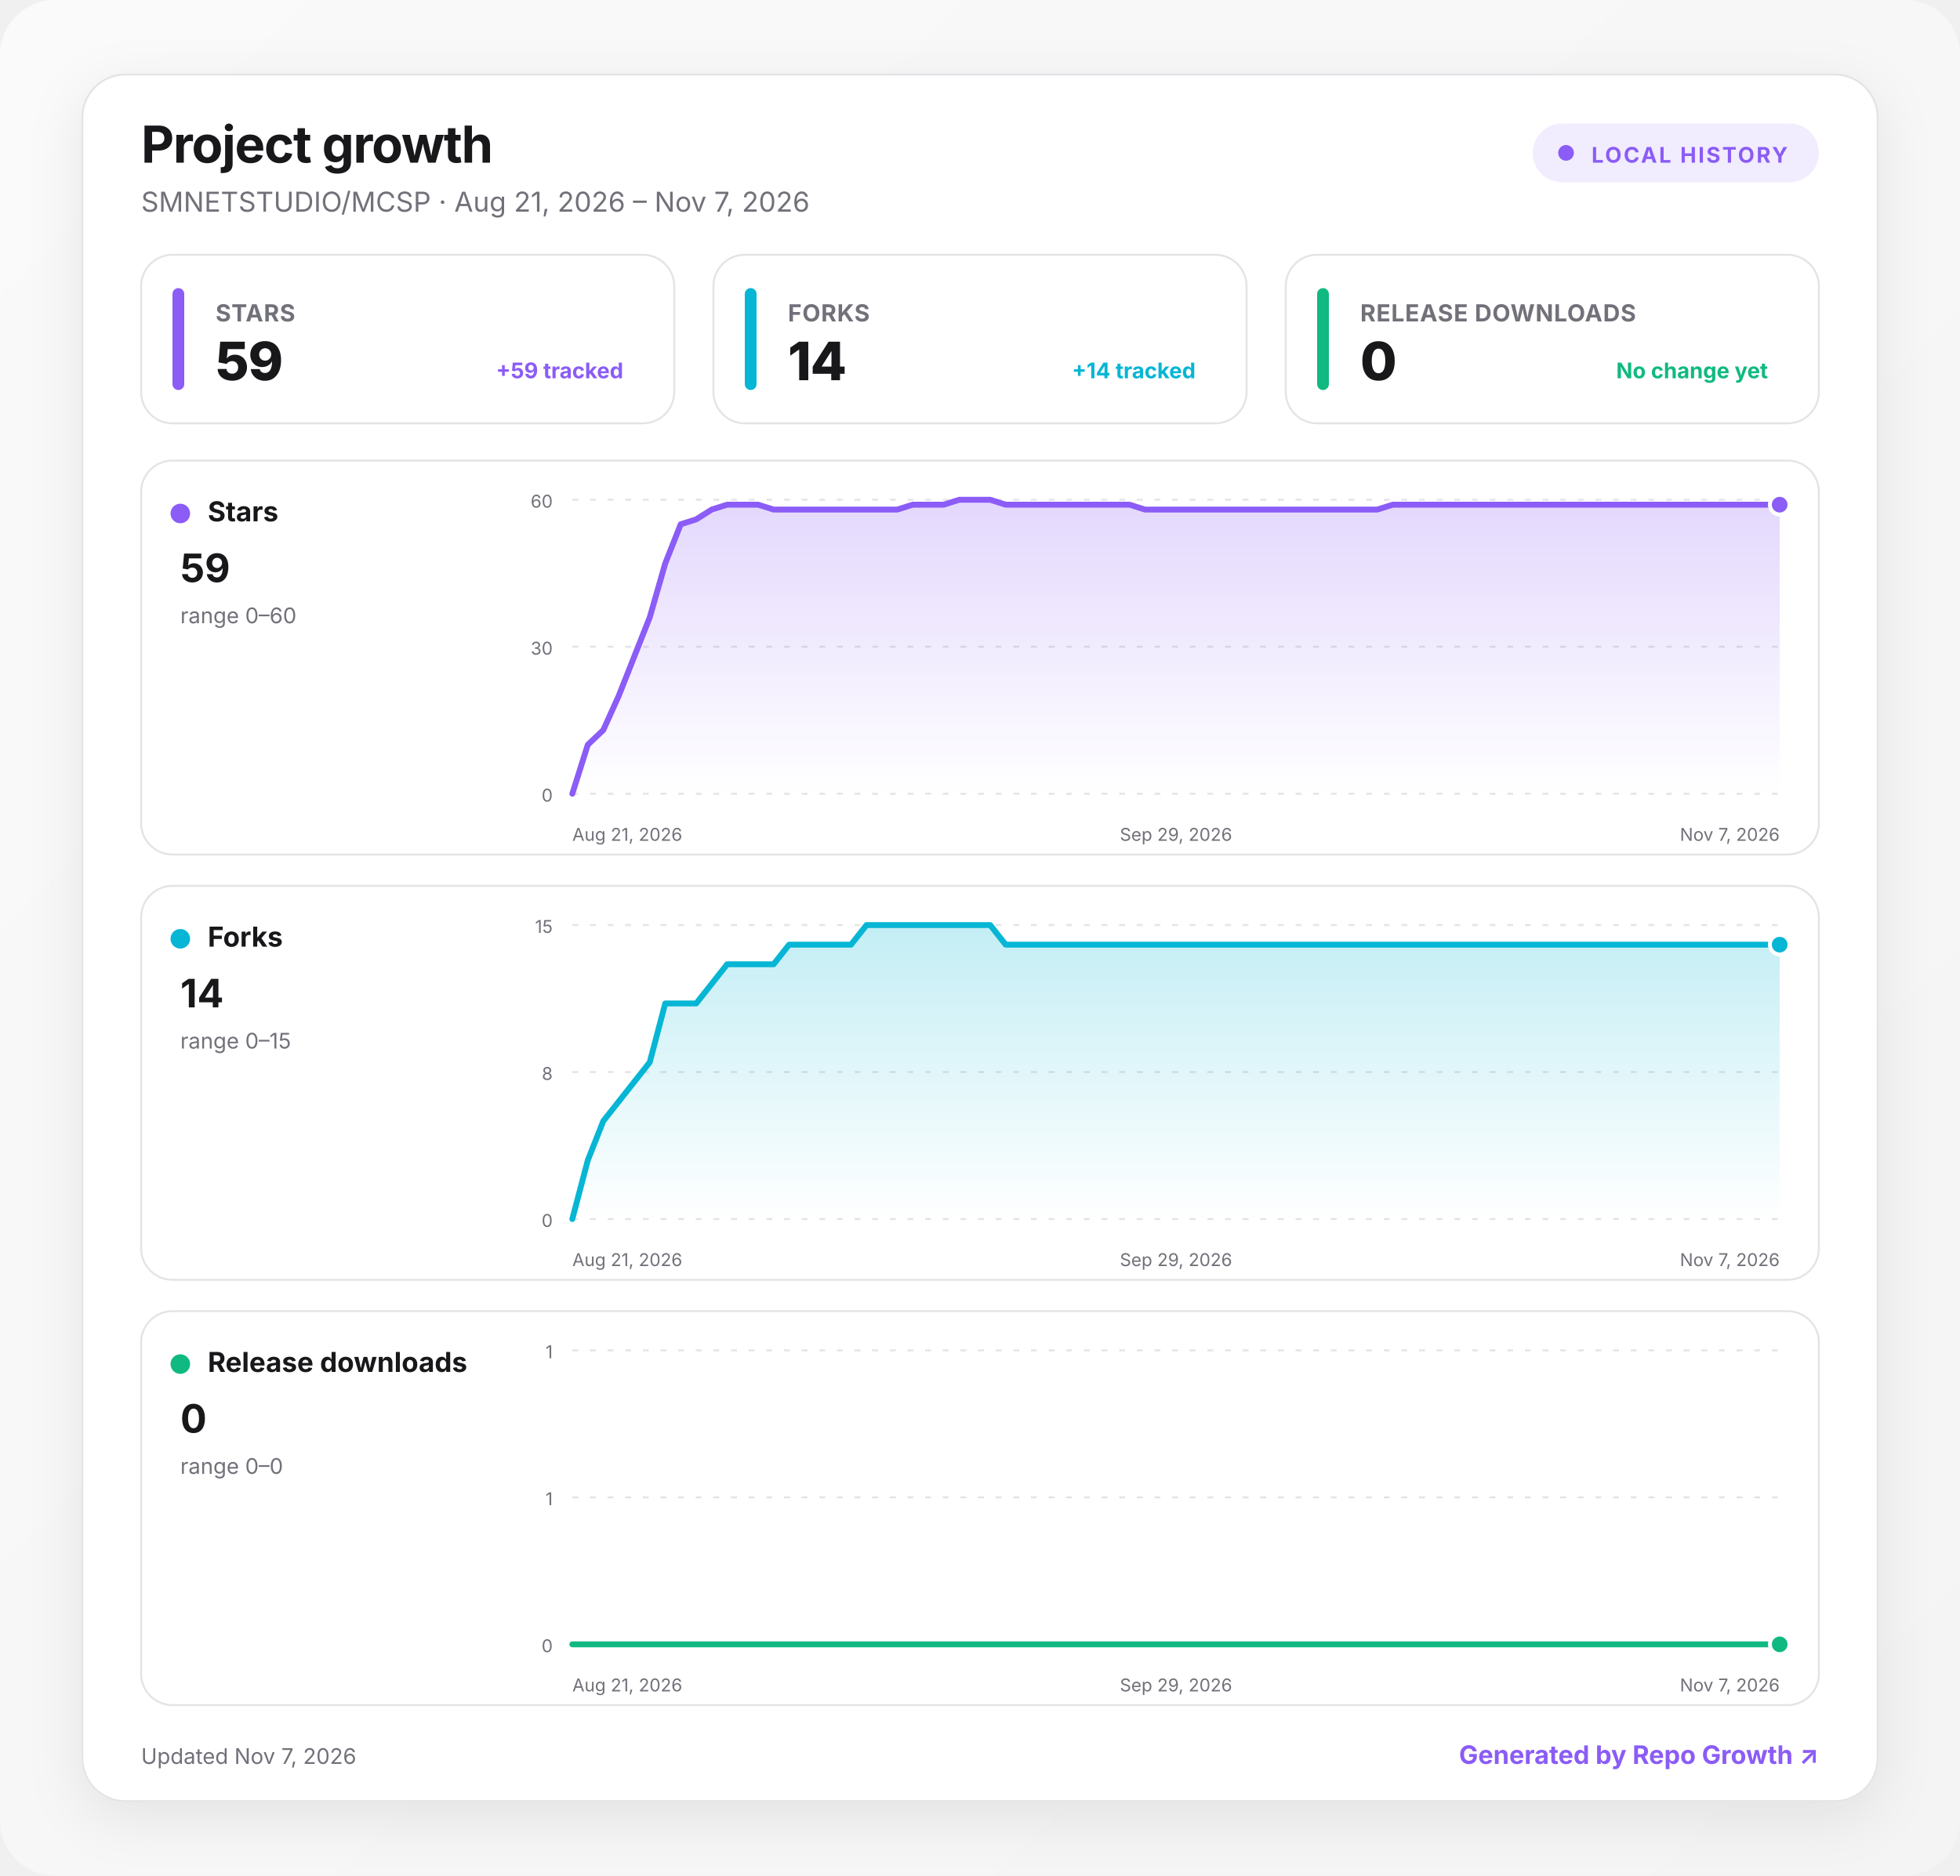
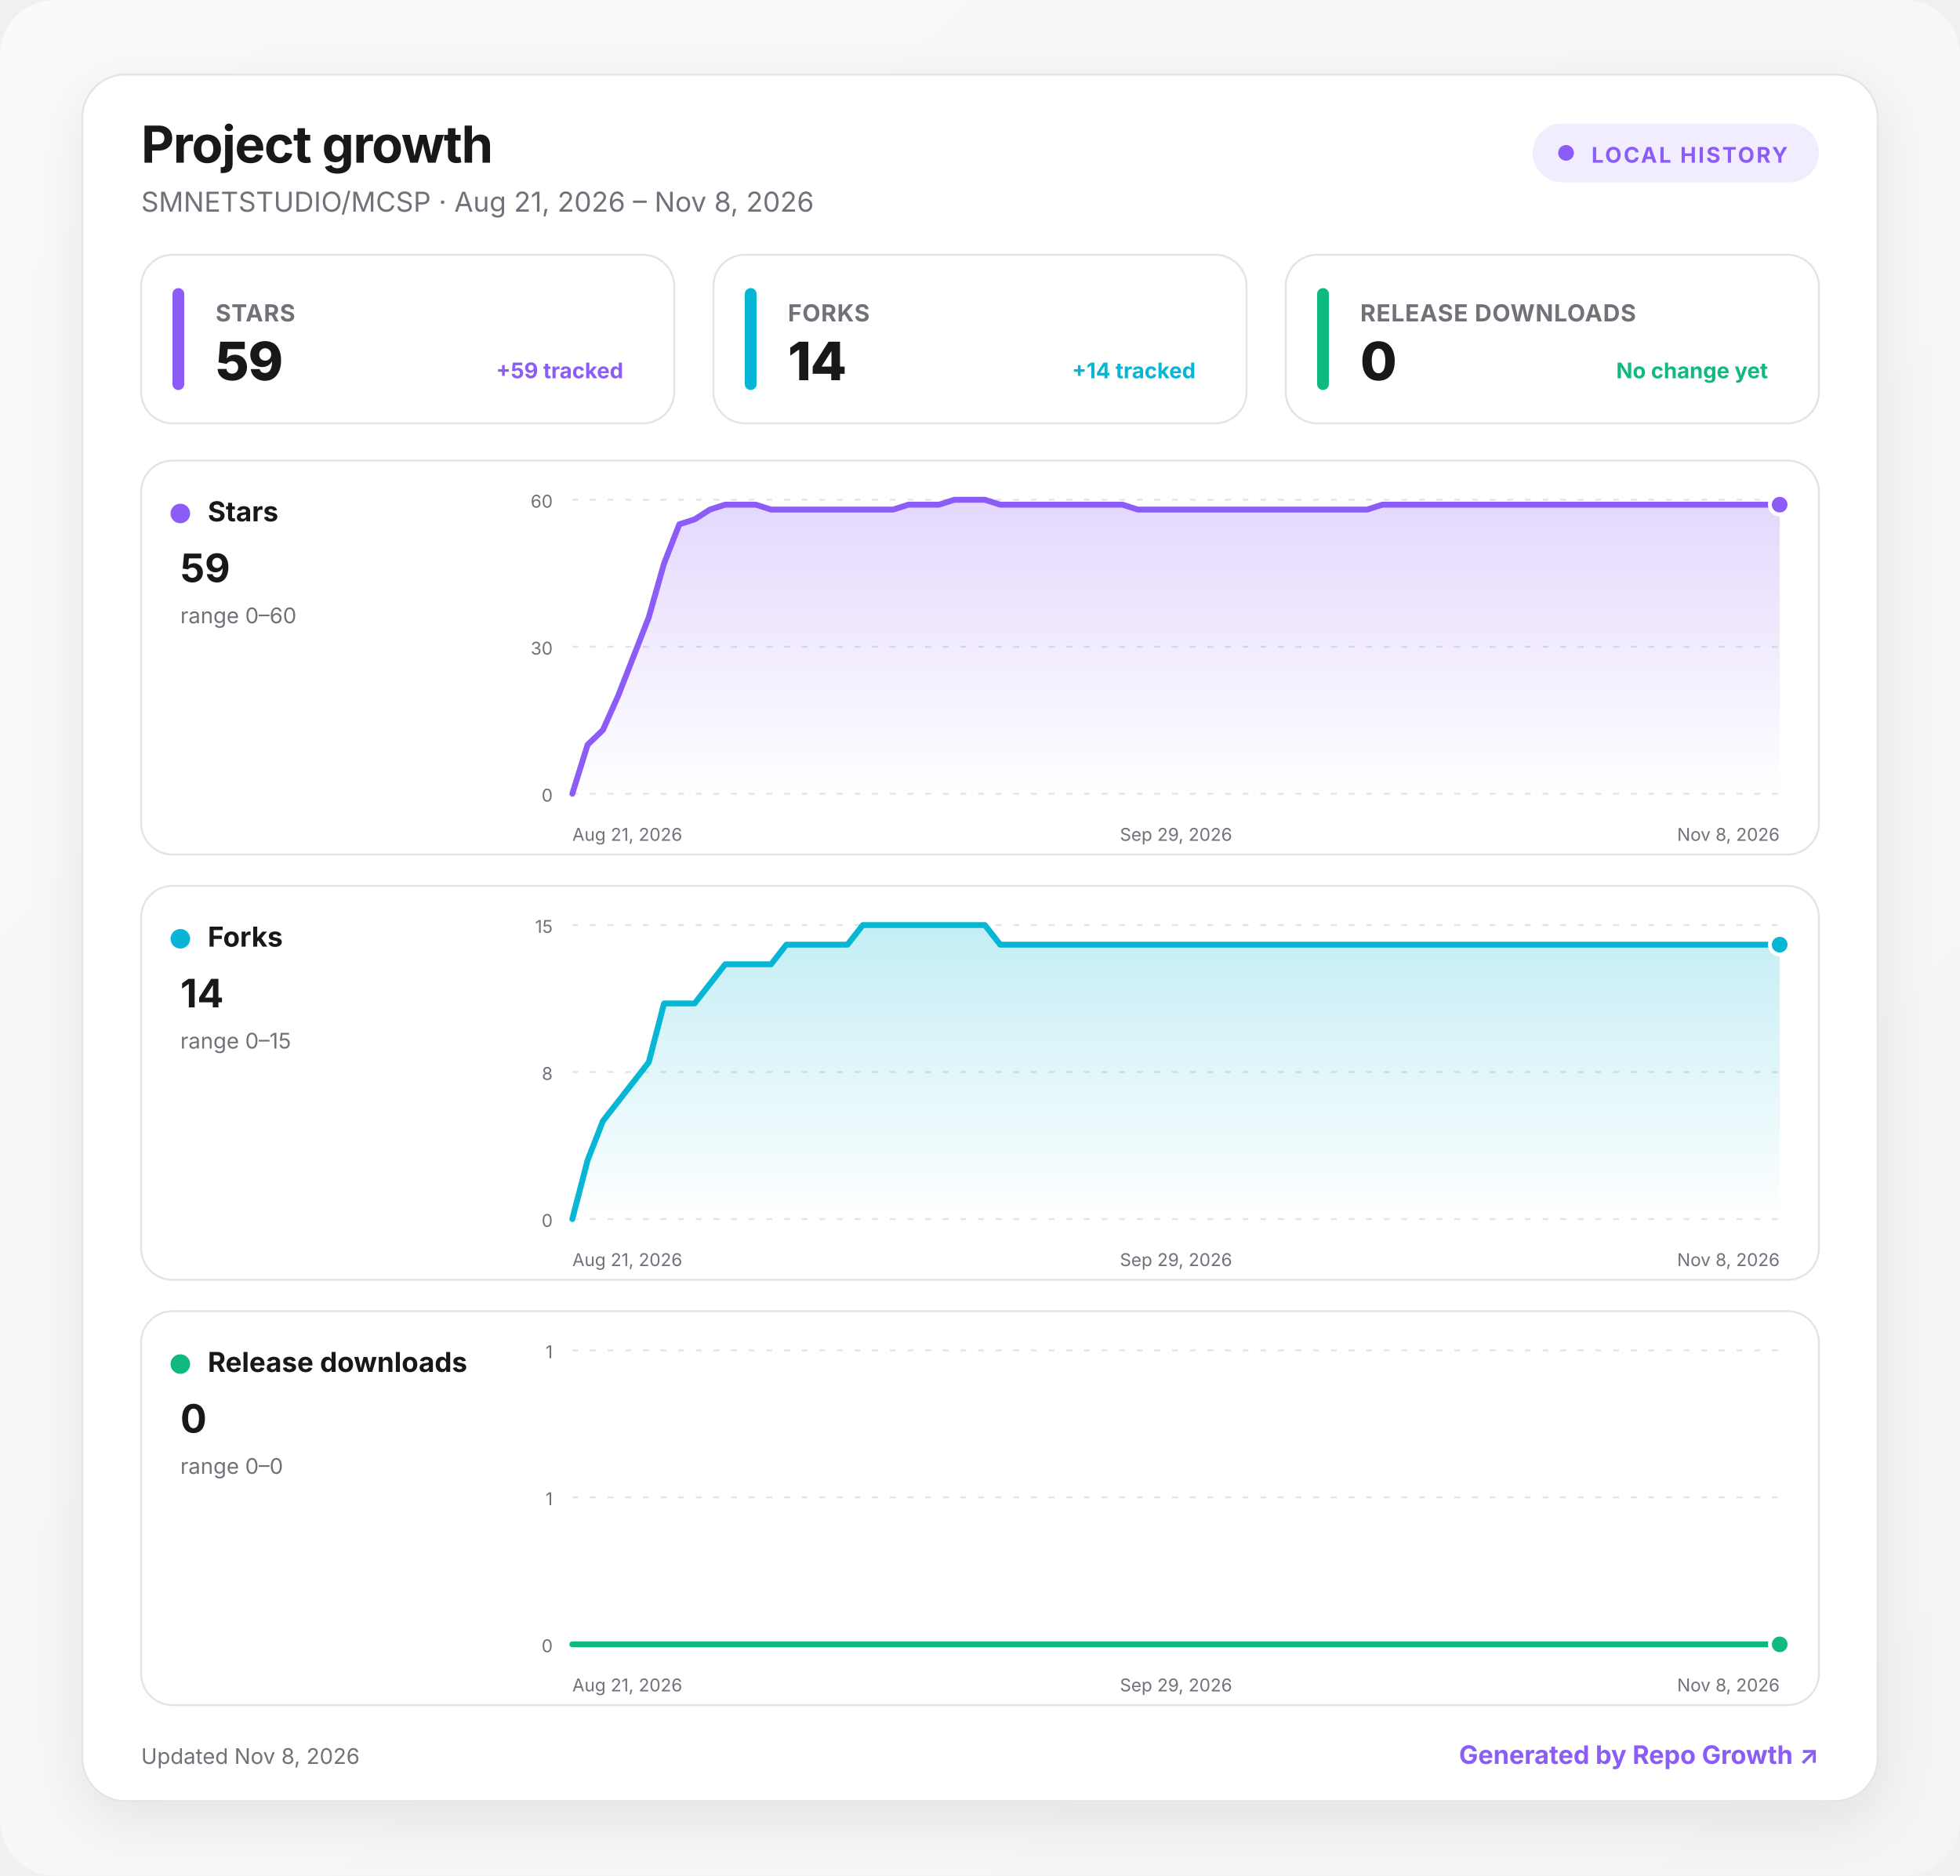
<svg xmlns="http://www.w3.org/2000/svg" width="1000" height="957" viewBox="0 0 1000 957" role="img" aria-labelledby="title desc">
  <defs>
    <linearGradient id="background" x1="0" y1="0" x2="1" y2="1">
      <stop offset="0" stop-color="#fafafa" />
      <stop offset="1" stop-color="#f4f4f5" />
    </linearGradient>
    <linearGradient id="fill-stars" x1="0" y1="0" x2="0" y2="1">
      <stop offset="0" stop-color="#8b5cf6" stop-opacity=".24" />
      <stop offset="1" stop-color="#8b5cf6" stop-opacity="0" />
    </linearGradient>
    <linearGradient id="fill-forks" x1="0" y1="0" x2="0" y2="1">
      <stop offset="0" stop-color="#06b6d4" stop-opacity=".24" />
      <stop offset="1" stop-color="#06b6d4" stop-opacity="0" />
    </linearGradient>
    <linearGradient id="fill-downloads" x1="0" y1="0" x2="0" y2="1">
      <stop offset="0" stop-color="#10b981" stop-opacity=".24" />
      <stop offset="1" stop-color="#10b981" stop-opacity="0" />
    </linearGradient>
    <filter id="shadow" x="-10%" y="-10%" width="120%" height="130%">
      <feDropShadow dx="0" dy="8" stdDeviation="14" flood-color="#18181b" flood-opacity=".08" />
    </filter>
    <style>
      :root { color-scheme: light dark; }
      .bg { fill: url(#background); }
      .surface { fill: #ffffff; stroke: #e4e4e7; }
      .panel { fill: #ffffff; stroke: #e4e4e7; }
      .primary { fill: #18181b; }
      .secondary { fill: #71717a; }
      .grid { stroke: #e4e4e7; }
      text { font-family: Inter, ui-sans-serif, system-ui, -apple-system, BlinkMacSystemFont, "Segoe UI", sans-serif; }
      @media (prefers-color-scheme: dark) {
        .bg { fill: #09090b; }
        .surface, .panel { fill: #111113; stroke: #27272a; }
        .primary { fill: #fafafa; }
        .secondary { fill: #a1a1aa; }
        .grid { stroke: #27272a; }
      }
    </style>
  </defs>
  <rect class="bg" width="1000" height="957" rx="28" />
  <g transform="translate(42 38)">
    <rect x="0" y="0" width="916" height="881" rx="22" class="surface" filter="url(#shadow)" />
    <text x="30" y="45" class="primary" font-size="26" font-weight="750" letter-spacing="-.5">Project growth</text>
-     <text x="30" y="70" class="secondary" font-size="14">SMNETSTUDIO/MCSP · Aug 21, 2026 – Nov 7, 2026</text>
+     <text x="30" y="70" class="secondary" font-size="14">SMNETSTUDIO/MCSP · Aug 21, 2026 – Nov 8, 2026</text>
    <g transform="translate(740 25)">
      <rect width="146" height="30" rx="15" fill="#8b5cf6" fill-opacity=".12" />
      <circle cx="17" cy="15" r="4" fill="#8b5cf6" />
      <text x="30" y="20" fill="#8b5cf6" font-size="11" font-weight="700" letter-spacing="1">LOCAL HISTORY</text>
    </g>
    <g transform="translate(30 92)">
      <rect width="272" height="86" rx="16" class="panel" />
      <rect x="16" y="17" width="6" height="52" rx="3" fill="#8b5cf6" />
      <text x="38" y="34" class="secondary" font-size="12" font-weight="650" letter-spacing=".3">STARS</text>
      <text x="38" y="64" class="primary" font-size="27" font-weight="760" letter-spacing="-.5">59</text>
      <text x="246" y="63" text-anchor="end" fill="#8b5cf6" font-size="11" font-weight="650">+59 tracked</text>
    </g>
    <g transform="translate(322 92)">
      <rect width="272" height="86" rx="16" class="panel" />
      <rect x="16" y="17" width="6" height="52" rx="3" fill="#06b6d4" />
      <text x="38" y="34" class="secondary" font-size="12" font-weight="650" letter-spacing=".3">FORKS</text>
      <text x="38" y="64" class="primary" font-size="27" font-weight="760" letter-spacing="-.5">14</text>
      <text x="246" y="63" text-anchor="end" fill="#06b6d4" font-size="11" font-weight="650">+14 tracked</text>
    </g>
    <g transform="translate(614 92)">
      <rect width="272" height="86" rx="16" class="panel" />
      <rect x="16" y="17" width="6" height="52" rx="3" fill="#10b981" />
      <text x="38" y="34" class="secondary" font-size="12" font-weight="650" letter-spacing=".3">RELEASE DOWNLOADS</text>
      <text x="38" y="64" class="primary" font-size="27" font-weight="760" letter-spacing="-.5">0</text>
      <text x="246" y="63" text-anchor="end" fill="#10b981" font-size="11" font-weight="650">No change yet</text>
    </g>
    <g transform="translate(30 197)">
      <rect width="856" height="201" rx="16" class="panel" />
      <circle cx="20" cy="27" r="5" fill="#8b5cf6" />
      <text x="34" y="31" class="primary" font-size="14" font-weight="700">Stars</text>
      <text x="20" y="62" class="primary" font-size="20" font-weight="750">59</text>
      <text x="20" y="83" class="secondary" font-size="11">range 0–60</text>
      <line x1="220" x2="836" y1="20" y2="20" class="grid" stroke-width="1" stroke-dasharray="3 6" />
      <text x="210" y="24" text-anchor="end" class="secondary" font-size="9">60</text>
      <line x1="220" x2="836" y1="95" y2="95" class="grid" stroke-width="1" stroke-dasharray="3 6" />
      <text x="210" y="99" text-anchor="end" class="secondary" font-size="9">30</text>
      <line x1="220" x2="836" y1="170" y2="170" class="grid" stroke-width="1" stroke-dasharray="3 6" />
      <text x="210" y="174" text-anchor="end" class="secondary" font-size="9">0</text>
-       <path d="M220 170 L227.9 145 L235.8 137.5 L243.7 120 L251.6 100 L259.5 80 L267.4 52.5 L275.3 32.5 L283.2 30 L291.1 25 L299 22.5 L306.9 22.5 L314.8 22.5 L322.7 25 L330.6 25 L338.5 25 L346.4 25 L354.3 25 L362.2 25 L370.1 25 L377.9 25 L385.8 25 L393.7 22.5 L401.6 22.5 L409.5 22.5 L417.4 20 L425.3 20 L433.2 20 L441.1 22.5 L449 22.5 L456.9 22.5 L464.8 22.5 L472.7 22.5 L480.6 22.5 L488.5 22.5 L496.4 22.5 L504.3 22.5 L512.2 25 L520.1 25 L528 25 L535.9 25 L543.8 25 L551.7 25 L559.6 25 L567.5 25 L575.4 25 L583.3 25 L591.2 25 L599.1 25 L607 25 L614.9 25 L622.8 25 L630.7 25 L638.6 22.5 L646.5 22.5 L654.4 22.5 L662.3 22.5 L670.2 22.5 L678.1 22.5 L685.9 22.5 L693.8 22.5 L701.7 22.5 L709.6 22.5 L717.5 22.5 L725.4 22.5 L733.3 22.5 L741.2 22.5 L749.1 22.5 L757 22.5 L764.9 22.5 L772.8 22.5 L780.7 22.5 L788.6 22.5 L796.5 22.5 L804.4 22.5 L812.3 22.5 L820.2 22.5 L828.1 22.5 L836 22.5 L836 170 L220 170 Z" fill="url(#fill-stars)" />
-       <path d="M220 170 L227.9 145 L235.8 137.5 L243.7 120 L251.6 100 L259.5 80 L267.4 52.5 L275.3 32.5 L283.2 30 L291.1 25 L299 22.5 L306.9 22.5 L314.8 22.5 L322.7 25 L330.6 25 L338.5 25 L346.4 25 L354.3 25 L362.2 25 L370.1 25 L377.9 25 L385.8 25 L393.7 22.5 L401.6 22.5 L409.5 22.5 L417.4 20 L425.3 20 L433.2 20 L441.1 22.5 L449 22.5 L456.9 22.5 L464.8 22.5 L472.7 22.5 L480.6 22.5 L488.5 22.5 L496.4 22.5 L504.3 22.5 L512.2 25 L520.1 25 L528 25 L535.9 25 L543.8 25 L551.7 25 L559.6 25 L567.5 25 L575.4 25 L583.3 25 L591.2 25 L599.1 25 L607 25 L614.9 25 L622.8 25 L630.7 25 L638.6 22.5 L646.5 22.5 L654.4 22.5 L662.3 22.5 L670.2 22.5 L678.1 22.5 L685.9 22.5 L693.8 22.5 L701.7 22.5 L709.6 22.5 L717.5 22.5 L725.4 22.5 L733.3 22.5 L741.2 22.5 L749.1 22.5 L757 22.5 L764.9 22.5 L772.8 22.5 L780.7 22.5 L788.6 22.5 L796.5 22.5 L804.4 22.5 L812.3 22.5 L820.2 22.5 L828.1 22.5 L836 22.5" fill="none" stroke="#8b5cf6" stroke-width="3" stroke-linecap="round" stroke-linejoin="round" />
+       <path d="M220 170 L227.8 145 L235.6 137.5 L243.4 120 L251.2 100 L259 80 L266.8 52.5 L274.6 32.5 L282.4 30 L290.2 25 L298 22.5 L305.8 22.5 L313.6 22.5 L321.4 25 L329.2 25 L337 25 L344.8 25 L352.6 25 L360.4 25 L368.2 25 L375.9 25 L383.7 25 L391.5 22.5 L399.3 22.5 L407.1 22.5 L414.9 20 L422.7 20 L430.5 20 L438.3 22.5 L446.1 22.5 L453.9 22.5 L461.7 22.5 L469.5 22.5 L477.3 22.5 L485.1 22.5 L492.9 22.5 L500.7 22.5 L508.5 25 L516.3 25 L524.1 25 L531.9 25 L539.7 25 L547.5 25 L555.3 25 L563.1 25 L570.9 25 L578.7 25 L586.5 25 L594.3 25 L602.1 25 L609.9 25 L617.7 25 L625.5 25 L633.3 22.5 L641.1 22.5 L648.9 22.5 L656.7 22.5 L664.5 22.5 L672.3 22.5 L680.1 22.5 L687.8 22.5 L695.6 22.5 L703.4 22.5 L711.2 22.5 L719 22.5 L726.8 22.5 L734.6 22.5 L742.4 22.5 L750.2 22.5 L758 22.5 L765.8 22.5 L773.6 22.5 L781.4 22.5 L789.2 22.5 L797 22.5 L804.8 22.5 L812.6 22.5 L820.4 22.5 L828.2 22.5 L836 22.5 L836 170 L220 170 Z" fill="url(#fill-stars)" />
+       <path d="M220 170 L227.8 145 L235.6 137.5 L243.4 120 L251.2 100 L259 80 L266.8 52.5 L274.6 32.5 L282.4 30 L290.2 25 L298 22.5 L305.8 22.5 L313.6 22.5 L321.4 25 L329.2 25 L337 25 L344.8 25 L352.6 25 L360.4 25 L368.2 25 L375.9 25 L383.7 25 L391.5 22.5 L399.3 22.5 L407.1 22.5 L414.9 20 L422.7 20 L430.5 20 L438.3 22.5 L446.1 22.5 L453.9 22.5 L461.7 22.5 L469.5 22.5 L477.3 22.5 L485.1 22.5 L492.9 22.5 L500.7 22.5 L508.5 25 L516.3 25 L524.1 25 L531.9 25 L539.7 25 L547.5 25 L555.3 25 L563.1 25 L570.9 25 L578.7 25 L586.5 25 L594.3 25 L602.1 25 L609.9 25 L617.7 25 L625.5 25 L633.3 22.5 L641.1 22.5 L648.9 22.5 L656.7 22.5 L664.5 22.5 L672.3 22.5 L680.1 22.5 L687.8 22.5 L695.6 22.5 L703.4 22.5 L711.2 22.5 L719 22.5 L726.8 22.5 L734.6 22.5 L742.4 22.5 L750.2 22.5 L758 22.5 L765.8 22.5 L773.6 22.5 L781.4 22.5 L789.2 22.5 L797 22.5 L804.8 22.5 L812.6 22.5 L820.4 22.5 L828.2 22.5 L836 22.5" fill="none" stroke="#8b5cf6" stroke-width="3" stroke-linecap="round" stroke-linejoin="round" />
      <circle cx="836" cy="22.5" r="5" fill="#8b5cf6" stroke="#fff" stroke-width="2" />
      <text x="220" y="194" text-anchor="start" class="secondary" font-size="9">Aug 21, 2026</text>
      <text x="528" y="194" text-anchor="middle" class="secondary" font-size="9">Sep 29, 2026</text>
-       <text x="836" y="194" text-anchor="end" class="secondary" font-size="9">Nov 7, 2026</text>
+       <text x="836" y="194" text-anchor="end" class="secondary" font-size="9">Nov 8, 2026</text>
    </g>
    <g transform="translate(30 414)">
      <rect width="856" height="201" rx="16" class="panel" />
      <circle cx="20" cy="27" r="5" fill="#06b6d4" />
      <text x="34" y="31" class="primary" font-size="14" font-weight="700">Forks</text>
      <text x="20" y="62" class="primary" font-size="20" font-weight="750">14</text>
      <text x="20" y="83" class="secondary" font-size="11">range 0–15</text>
      <line x1="220" x2="836" y1="20" y2="20" class="grid" stroke-width="1" stroke-dasharray="3 6" />
      <text x="210" y="24" text-anchor="end" class="secondary" font-size="9">15</text>
      <line x1="220" x2="836" y1="95" y2="95" class="grid" stroke-width="1" stroke-dasharray="3 6" />
      <text x="210" y="99" text-anchor="end" class="secondary" font-size="9">8</text>
      <line x1="220" x2="836" y1="170" y2="170" class="grid" stroke-width="1" stroke-dasharray="3 6" />
      <text x="210" y="174" text-anchor="end" class="secondary" font-size="9">0</text>
-       <path d="M220 170 L227.9 140 L235.8 120 L243.7 110 L251.6 100 L259.5 90 L267.4 60 L275.3 60 L283.2 60 L291.1 50 L299 40 L306.9 40 L314.8 40 L322.7 40 L330.6 30 L338.5 30 L346.4 30 L354.3 30 L362.2 30 L370.1 20 L377.9 20 L385.8 20 L393.7 20 L401.6 20 L409.5 20 L417.4 20 L425.3 20 L433.2 20 L441.1 30 L449 30 L456.9 30 L464.8 30 L472.7 30 L480.6 30 L488.5 30 L496.4 30 L504.3 30 L512.2 30 L520.1 30 L528 30 L535.9 30 L543.8 30 L551.7 30 L559.6 30 L567.5 30 L575.4 30 L583.3 30 L591.2 30 L599.1 30 L607 30 L614.9 30 L622.8 30 L630.7 30 L638.6 30 L646.5 30 L654.4 30 L662.3 30 L670.2 30 L678.1 30 L685.9 30 L693.8 30 L701.7 30 L709.6 30 L717.5 30 L725.4 30 L733.3 30 L741.2 30 L749.1 30 L757 30 L764.9 30 L772.8 30 L780.7 30 L788.6 30 L796.5 30 L804.4 30 L812.3 30 L820.2 30 L828.1 30 L836 30 L836 170 L220 170 Z" fill="url(#fill-forks)" />
-       <path d="M220 170 L227.9 140 L235.8 120 L243.7 110 L251.6 100 L259.5 90 L267.4 60 L275.3 60 L283.2 60 L291.1 50 L299 40 L306.9 40 L314.8 40 L322.7 40 L330.6 30 L338.5 30 L346.4 30 L354.3 30 L362.2 30 L370.1 20 L377.9 20 L385.8 20 L393.7 20 L401.6 20 L409.5 20 L417.4 20 L425.3 20 L433.2 20 L441.1 30 L449 30 L456.9 30 L464.8 30 L472.7 30 L480.6 30 L488.5 30 L496.4 30 L504.3 30 L512.2 30 L520.1 30 L528 30 L535.9 30 L543.8 30 L551.7 30 L559.6 30 L567.5 30 L575.4 30 L583.3 30 L591.2 30 L599.1 30 L607 30 L614.9 30 L622.8 30 L630.7 30 L638.6 30 L646.5 30 L654.4 30 L662.3 30 L670.2 30 L678.1 30 L685.9 30 L693.8 30 L701.7 30 L709.6 30 L717.5 30 L725.4 30 L733.3 30 L741.2 30 L749.1 30 L757 30 L764.9 30 L772.8 30 L780.7 30 L788.6 30 L796.5 30 L804.4 30 L812.3 30 L820.2 30 L828.1 30 L836 30" fill="none" stroke="#06b6d4" stroke-width="3" stroke-linecap="round" stroke-linejoin="round" />
+       <path d="M220 170 L227.8 140 L235.6 120 L243.4 110 L251.2 100 L259 90 L266.8 60 L274.6 60 L282.4 60 L290.2 50 L298 40 L305.8 40 L313.6 40 L321.4 40 L329.2 30 L337 30 L344.8 30 L352.6 30 L360.4 30 L368.2 20 L375.9 20 L383.7 20 L391.5 20 L399.3 20 L407.1 20 L414.9 20 L422.7 20 L430.5 20 L438.3 30 L446.1 30 L453.9 30 L461.7 30 L469.5 30 L477.3 30 L485.1 30 L492.9 30 L500.7 30 L508.5 30 L516.3 30 L524.1 30 L531.9 30 L539.7 30 L547.5 30 L555.3 30 L563.1 30 L570.9 30 L578.7 30 L586.5 30 L594.3 30 L602.1 30 L609.9 30 L617.7 30 L625.5 30 L633.3 30 L641.1 30 L648.9 30 L656.7 30 L664.5 30 L672.3 30 L680.1 30 L687.8 30 L695.6 30 L703.4 30 L711.2 30 L719 30 L726.8 30 L734.6 30 L742.4 30 L750.2 30 L758 30 L765.8 30 L773.6 30 L781.4 30 L789.2 30 L797 30 L804.8 30 L812.6 30 L820.4 30 L828.2 30 L836 30 L836 170 L220 170 Z" fill="url(#fill-forks)" />
+       <path d="M220 170 L227.8 140 L235.6 120 L243.4 110 L251.2 100 L259 90 L266.8 60 L274.6 60 L282.4 60 L290.2 50 L298 40 L305.8 40 L313.6 40 L321.4 40 L329.2 30 L337 30 L344.8 30 L352.6 30 L360.4 30 L368.2 20 L375.9 20 L383.7 20 L391.5 20 L399.3 20 L407.1 20 L414.9 20 L422.7 20 L430.5 20 L438.3 30 L446.1 30 L453.9 30 L461.7 30 L469.5 30 L477.3 30 L485.1 30 L492.9 30 L500.7 30 L508.5 30 L516.3 30 L524.1 30 L531.9 30 L539.7 30 L547.5 30 L555.3 30 L563.1 30 L570.9 30 L578.7 30 L586.5 30 L594.3 30 L602.1 30 L609.9 30 L617.7 30 L625.5 30 L633.3 30 L641.1 30 L648.9 30 L656.7 30 L664.5 30 L672.3 30 L680.1 30 L687.8 30 L695.6 30 L703.4 30 L711.2 30 L719 30 L726.8 30 L734.6 30 L742.4 30 L750.2 30 L758 30 L765.8 30 L773.6 30 L781.4 30 L789.2 30 L797 30 L804.8 30 L812.6 30 L820.4 30 L828.2 30 L836 30" fill="none" stroke="#06b6d4" stroke-width="3" stroke-linecap="round" stroke-linejoin="round" />
      <circle cx="836" cy="30" r="5" fill="#06b6d4" stroke="#fff" stroke-width="2" />
      <text x="220" y="194" text-anchor="start" class="secondary" font-size="9">Aug 21, 2026</text>
      <text x="528" y="194" text-anchor="middle" class="secondary" font-size="9">Sep 29, 2026</text>
-       <text x="836" y="194" text-anchor="end" class="secondary" font-size="9">Nov 7, 2026</text>
+       <text x="836" y="194" text-anchor="end" class="secondary" font-size="9">Nov 8, 2026</text>
    </g>
    <g transform="translate(30 631)">
      <rect width="856" height="201" rx="16" class="panel" />
      <circle cx="20" cy="27" r="5" fill="#10b981" />
      <text x="34" y="31" class="primary" font-size="14" font-weight="700">Release downloads</text>
      <text x="20" y="62" class="primary" font-size="20" font-weight="750">0</text>
      <text x="20" y="83" class="secondary" font-size="11">range 0–0</text>
      <line x1="220" x2="836" y1="20" y2="20" class="grid" stroke-width="1" stroke-dasharray="3 6" />
      <text x="210" y="24" text-anchor="end" class="secondary" font-size="9">1</text>
      <line x1="220" x2="836" y1="95" y2="95" class="grid" stroke-width="1" stroke-dasharray="3 6" />
      <text x="210" y="99" text-anchor="end" class="secondary" font-size="9">1</text>
      <line x1="220" x2="836" y1="170" y2="170" class="grid" stroke-width="1" stroke-dasharray="3 6" />
      <text x="210" y="174" text-anchor="end" class="secondary" font-size="9">0</text>
-       <path d="M220 170 L227.9 170 L235.8 170 L243.7 170 L251.6 170 L259.5 170 L267.4 170 L275.3 170 L283.2 170 L291.1 170 L299 170 L306.9 170 L314.8 170 L322.7 170 L330.6 170 L338.5 170 L346.4 170 L354.3 170 L362.2 170 L370.1 170 L377.9 170 L385.8 170 L393.7 170 L401.6 170 L409.5 170 L417.4 170 L425.3 170 L433.2 170 L441.1 170 L449 170 L456.9 170 L464.8 170 L472.7 170 L480.6 170 L488.5 170 L496.4 170 L504.3 170 L512.2 170 L520.1 170 L528 170 L535.9 170 L543.8 170 L551.7 170 L559.6 170 L567.5 170 L575.4 170 L583.3 170 L591.2 170 L599.1 170 L607 170 L614.9 170 L622.8 170 L630.7 170 L638.6 170 L646.5 170 L654.4 170 L662.3 170 L670.2 170 L678.1 170 L685.9 170 L693.8 170 L701.7 170 L709.6 170 L717.5 170 L725.4 170 L733.3 170 L741.2 170 L749.1 170 L757 170 L764.9 170 L772.8 170 L780.7 170 L788.6 170 L796.5 170 L804.4 170 L812.3 170 L820.2 170 L828.1 170 L836 170 L836 170 L220 170 Z" fill="url(#fill-downloads)" />
-       <path d="M220 170 L227.9 170 L235.8 170 L243.7 170 L251.6 170 L259.5 170 L267.4 170 L275.3 170 L283.2 170 L291.1 170 L299 170 L306.9 170 L314.8 170 L322.7 170 L330.6 170 L338.5 170 L346.4 170 L354.3 170 L362.2 170 L370.1 170 L377.9 170 L385.8 170 L393.7 170 L401.6 170 L409.5 170 L417.4 170 L425.3 170 L433.2 170 L441.1 170 L449 170 L456.9 170 L464.8 170 L472.7 170 L480.6 170 L488.5 170 L496.4 170 L504.3 170 L512.2 170 L520.1 170 L528 170 L535.9 170 L543.8 170 L551.7 170 L559.6 170 L567.5 170 L575.4 170 L583.3 170 L591.2 170 L599.1 170 L607 170 L614.9 170 L622.8 170 L630.7 170 L638.6 170 L646.5 170 L654.4 170 L662.3 170 L670.2 170 L678.1 170 L685.9 170 L693.8 170 L701.7 170 L709.6 170 L717.5 170 L725.4 170 L733.3 170 L741.2 170 L749.1 170 L757 170 L764.9 170 L772.8 170 L780.7 170 L788.6 170 L796.5 170 L804.4 170 L812.3 170 L820.2 170 L828.1 170 L836 170" fill="none" stroke="#10b981" stroke-width="3" stroke-linecap="round" stroke-linejoin="round" />
+       <path d="M220 170 L227.8 170 L235.6 170 L243.4 170 L251.2 170 L259 170 L266.8 170 L274.6 170 L282.4 170 L290.2 170 L298 170 L305.8 170 L313.6 170 L321.4 170 L329.2 170 L337 170 L344.8 170 L352.6 170 L360.4 170 L368.2 170 L375.9 170 L383.7 170 L391.5 170 L399.3 170 L407.1 170 L414.9 170 L422.7 170 L430.5 170 L438.3 170 L446.1 170 L453.9 170 L461.7 170 L469.5 170 L477.3 170 L485.1 170 L492.9 170 L500.7 170 L508.5 170 L516.3 170 L524.1 170 L531.9 170 L539.7 170 L547.5 170 L555.3 170 L563.1 170 L570.9 170 L578.7 170 L586.5 170 L594.3 170 L602.1 170 L609.9 170 L617.7 170 L625.5 170 L633.3 170 L641.1 170 L648.9 170 L656.7 170 L664.5 170 L672.3 170 L680.1 170 L687.8 170 L695.6 170 L703.4 170 L711.2 170 L719 170 L726.8 170 L734.6 170 L742.4 170 L750.2 170 L758 170 L765.8 170 L773.6 170 L781.4 170 L789.2 170 L797 170 L804.8 170 L812.6 170 L820.4 170 L828.2 170 L836 170 L836 170 L220 170 Z" fill="url(#fill-downloads)" />
+       <path d="M220 170 L227.8 170 L235.6 170 L243.4 170 L251.2 170 L259 170 L266.8 170 L274.6 170 L282.4 170 L290.2 170 L298 170 L305.8 170 L313.6 170 L321.4 170 L329.2 170 L337 170 L344.8 170 L352.6 170 L360.4 170 L368.2 170 L375.9 170 L383.7 170 L391.5 170 L399.3 170 L407.1 170 L414.9 170 L422.7 170 L430.5 170 L438.3 170 L446.1 170 L453.9 170 L461.7 170 L469.5 170 L477.3 170 L485.1 170 L492.9 170 L500.7 170 L508.5 170 L516.3 170 L524.1 170 L531.9 170 L539.7 170 L547.5 170 L555.3 170 L563.1 170 L570.9 170 L578.7 170 L586.5 170 L594.3 170 L602.1 170 L609.9 170 L617.7 170 L625.5 170 L633.3 170 L641.1 170 L648.9 170 L656.7 170 L664.5 170 L672.3 170 L680.1 170 L687.8 170 L695.6 170 L703.4 170 L711.2 170 L719 170 L726.8 170 L734.6 170 L742.4 170 L750.2 170 L758 170 L765.8 170 L773.6 170 L781.4 170 L789.2 170 L797 170 L804.8 170 L812.6 170 L820.4 170 L828.2 170 L836 170" fill="none" stroke="#10b981" stroke-width="3" stroke-linecap="round" stroke-linejoin="round" />
      <circle cx="836" cy="170" r="5" fill="#10b981" stroke="#fff" stroke-width="2" />
      <text x="220" y="194" text-anchor="start" class="secondary" font-size="9">Aug 21, 2026</text>
      <text x="528" y="194" text-anchor="middle" class="secondary" font-size="9">Sep 29, 2026</text>
-       <text x="836" y="194" text-anchor="end" class="secondary" font-size="9">Nov 7, 2026</text>
+       <text x="836" y="194" text-anchor="end" class="secondary" font-size="9">Nov 8, 2026</text>
    </g>
-     <text x="30" y="862" class="secondary" font-size="11">Updated Nov 7, 2026</text>
+     <text x="30" y="862" class="secondary" font-size="11">Updated Nov 8, 2026</text>
    <a href="https://github.com/MacRimi/repo-growth" target="_blank" aria-label="Open the Repo Growth project">
      <text x="886" y="862" fill="#8b5cf6" text-anchor="end" font-size="13" font-weight="700">Generated by Repo Growth ↗</text>
    </a>
  </g>
</svg>
